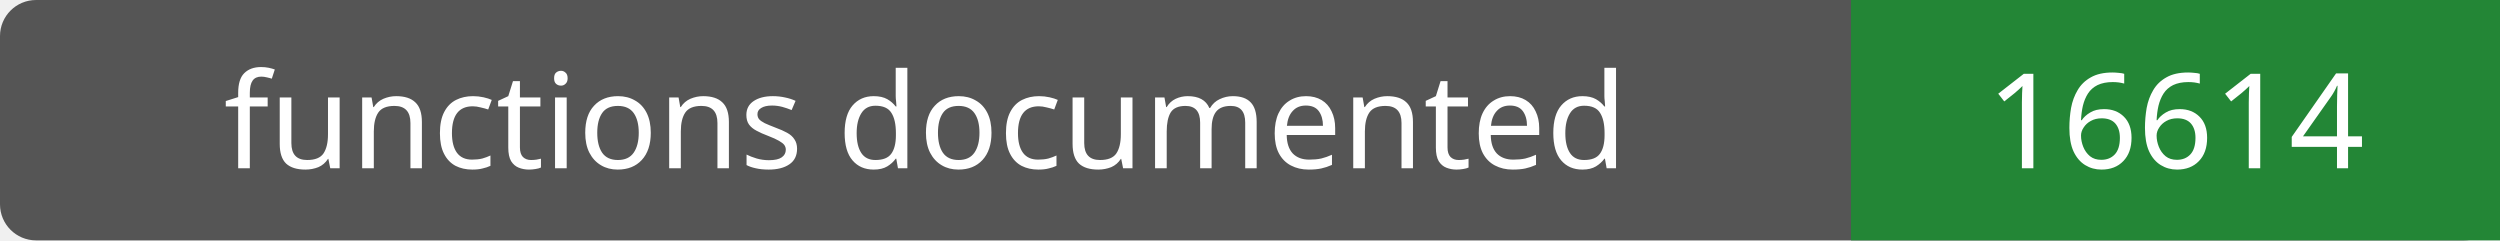
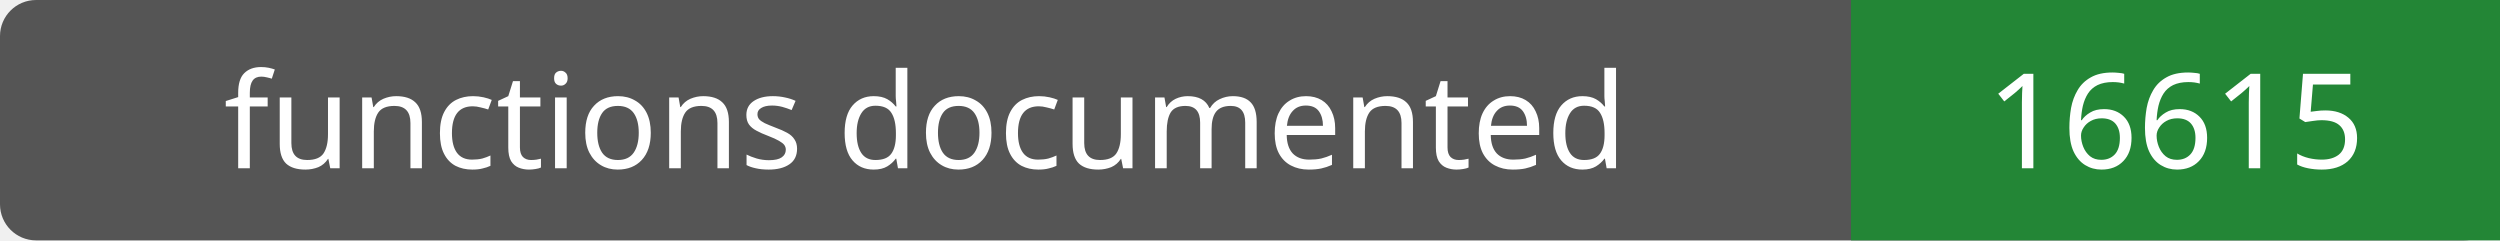
- <svg xmlns="http://www.w3.org/2000/svg" width="208" height="20" role="img" aria-label="functions documented: 16614">
+ <svg xmlns="http://www.w3.org/2000/svg" width="208" height="20" role="img" aria-label="functions documented: 16615">
  <rect width="208" height="20" rx="3" fill="#555" />
  <path fill="#238636" d="M154 0h54v20H154z" />
  <g fill="#fff" text-anchor="middle" font-family="Verdana,sans-serif" font-size="11">
    <text x="77.0" y="14">functions documented</text>
-     <text x="181.0" y="14">16614</text>
+     <text x="181.0" y="14">16615</text>
  </g>
</svg>
